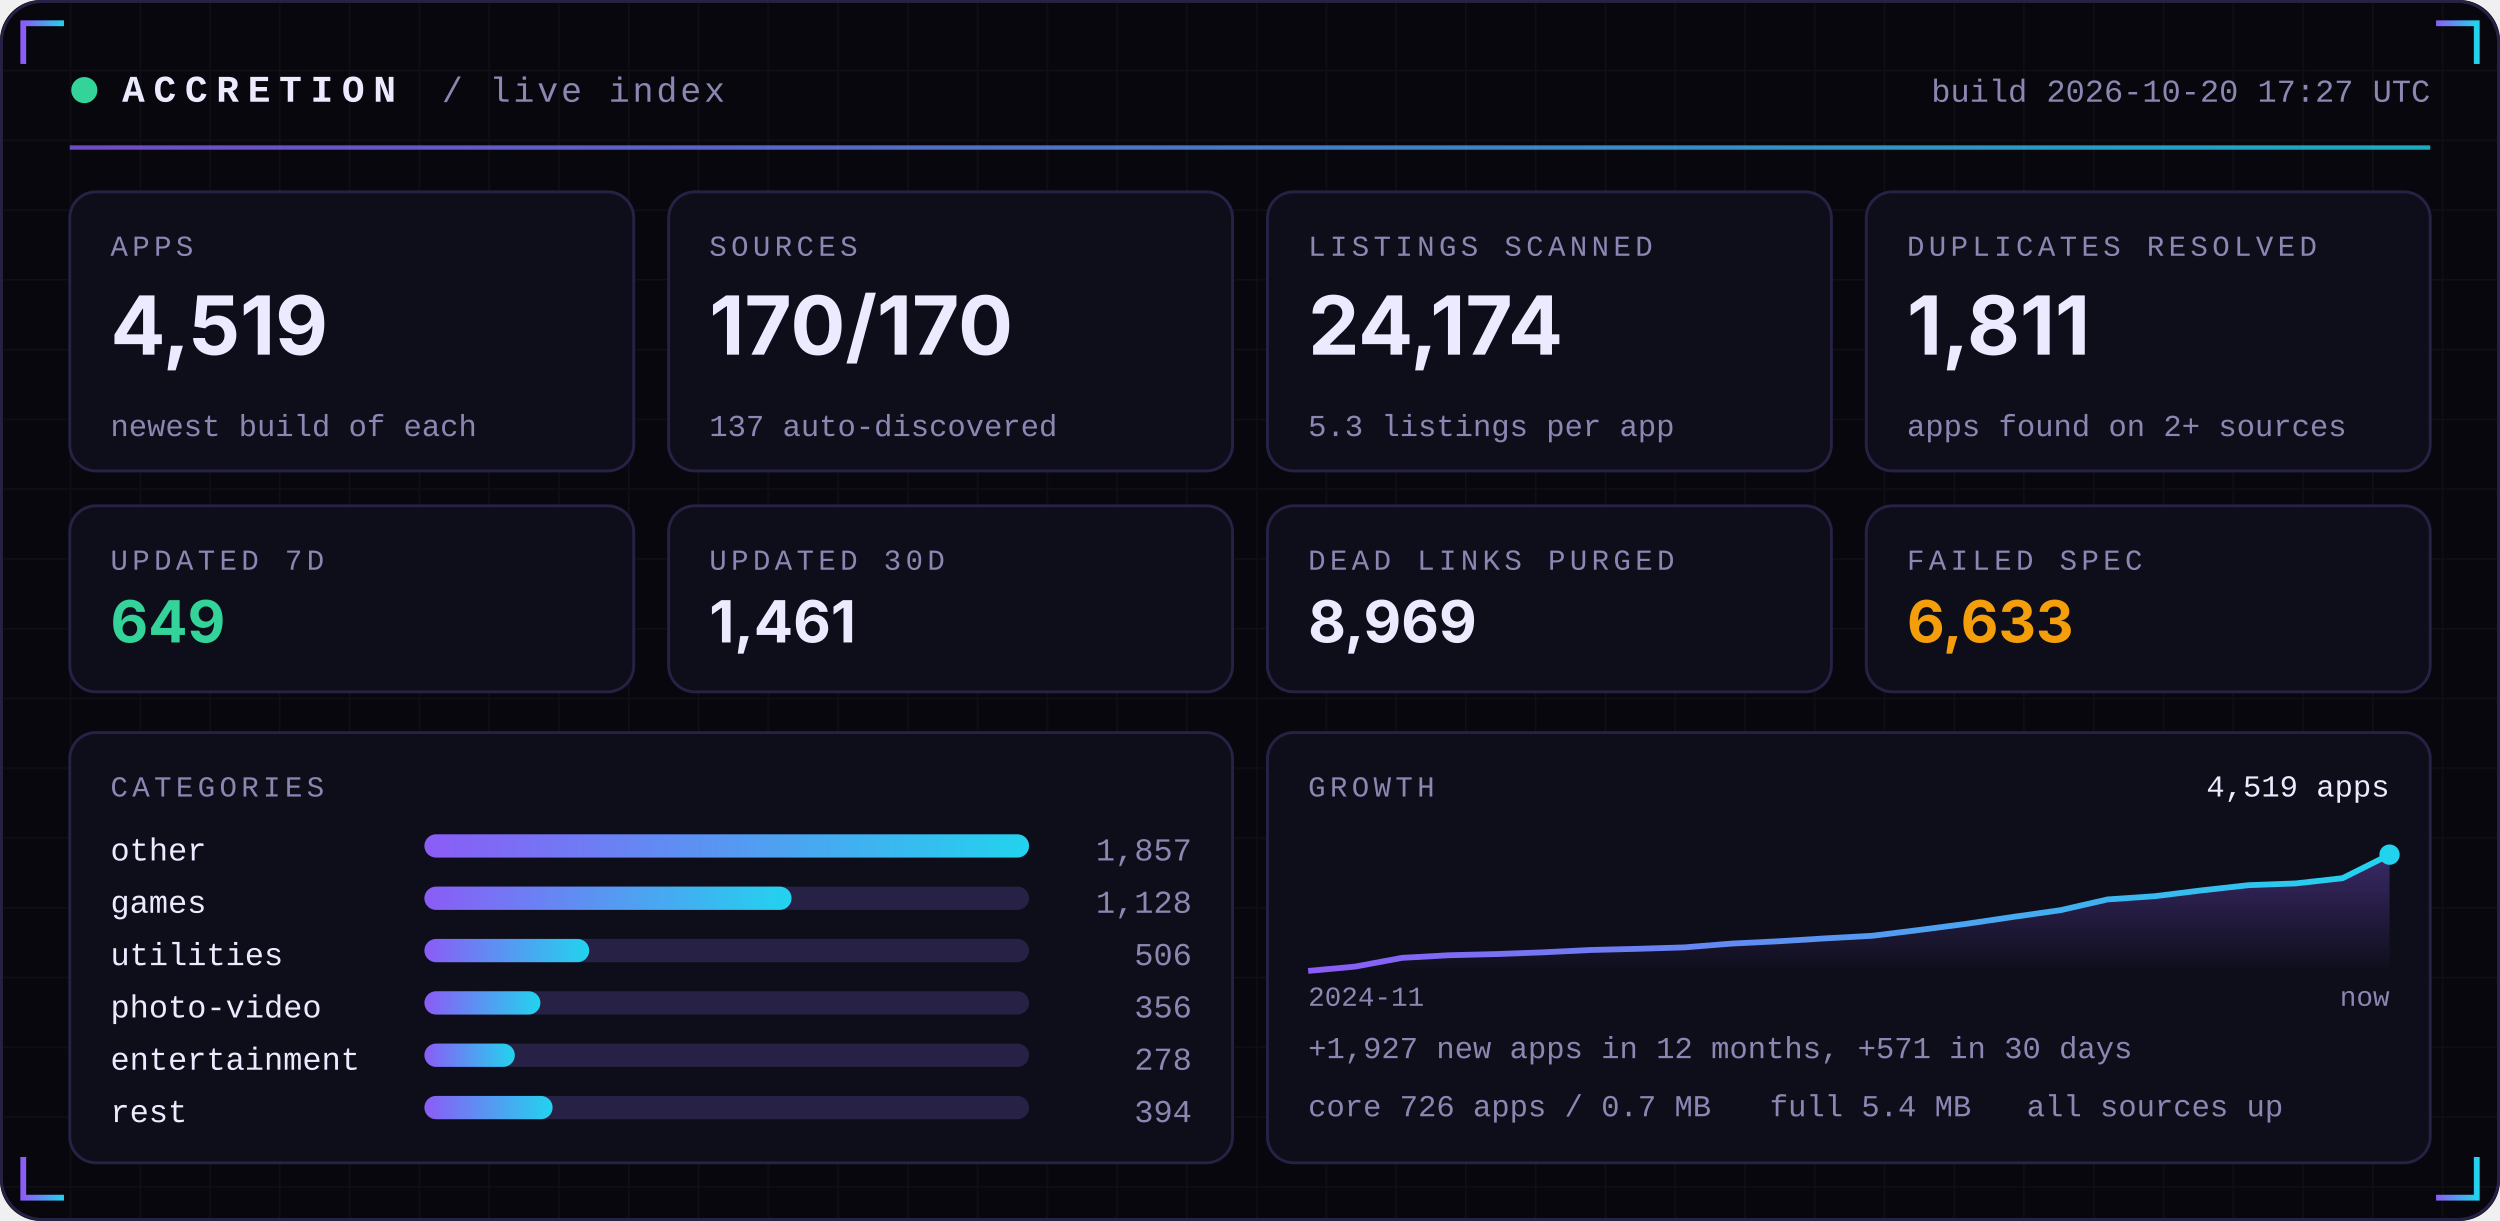
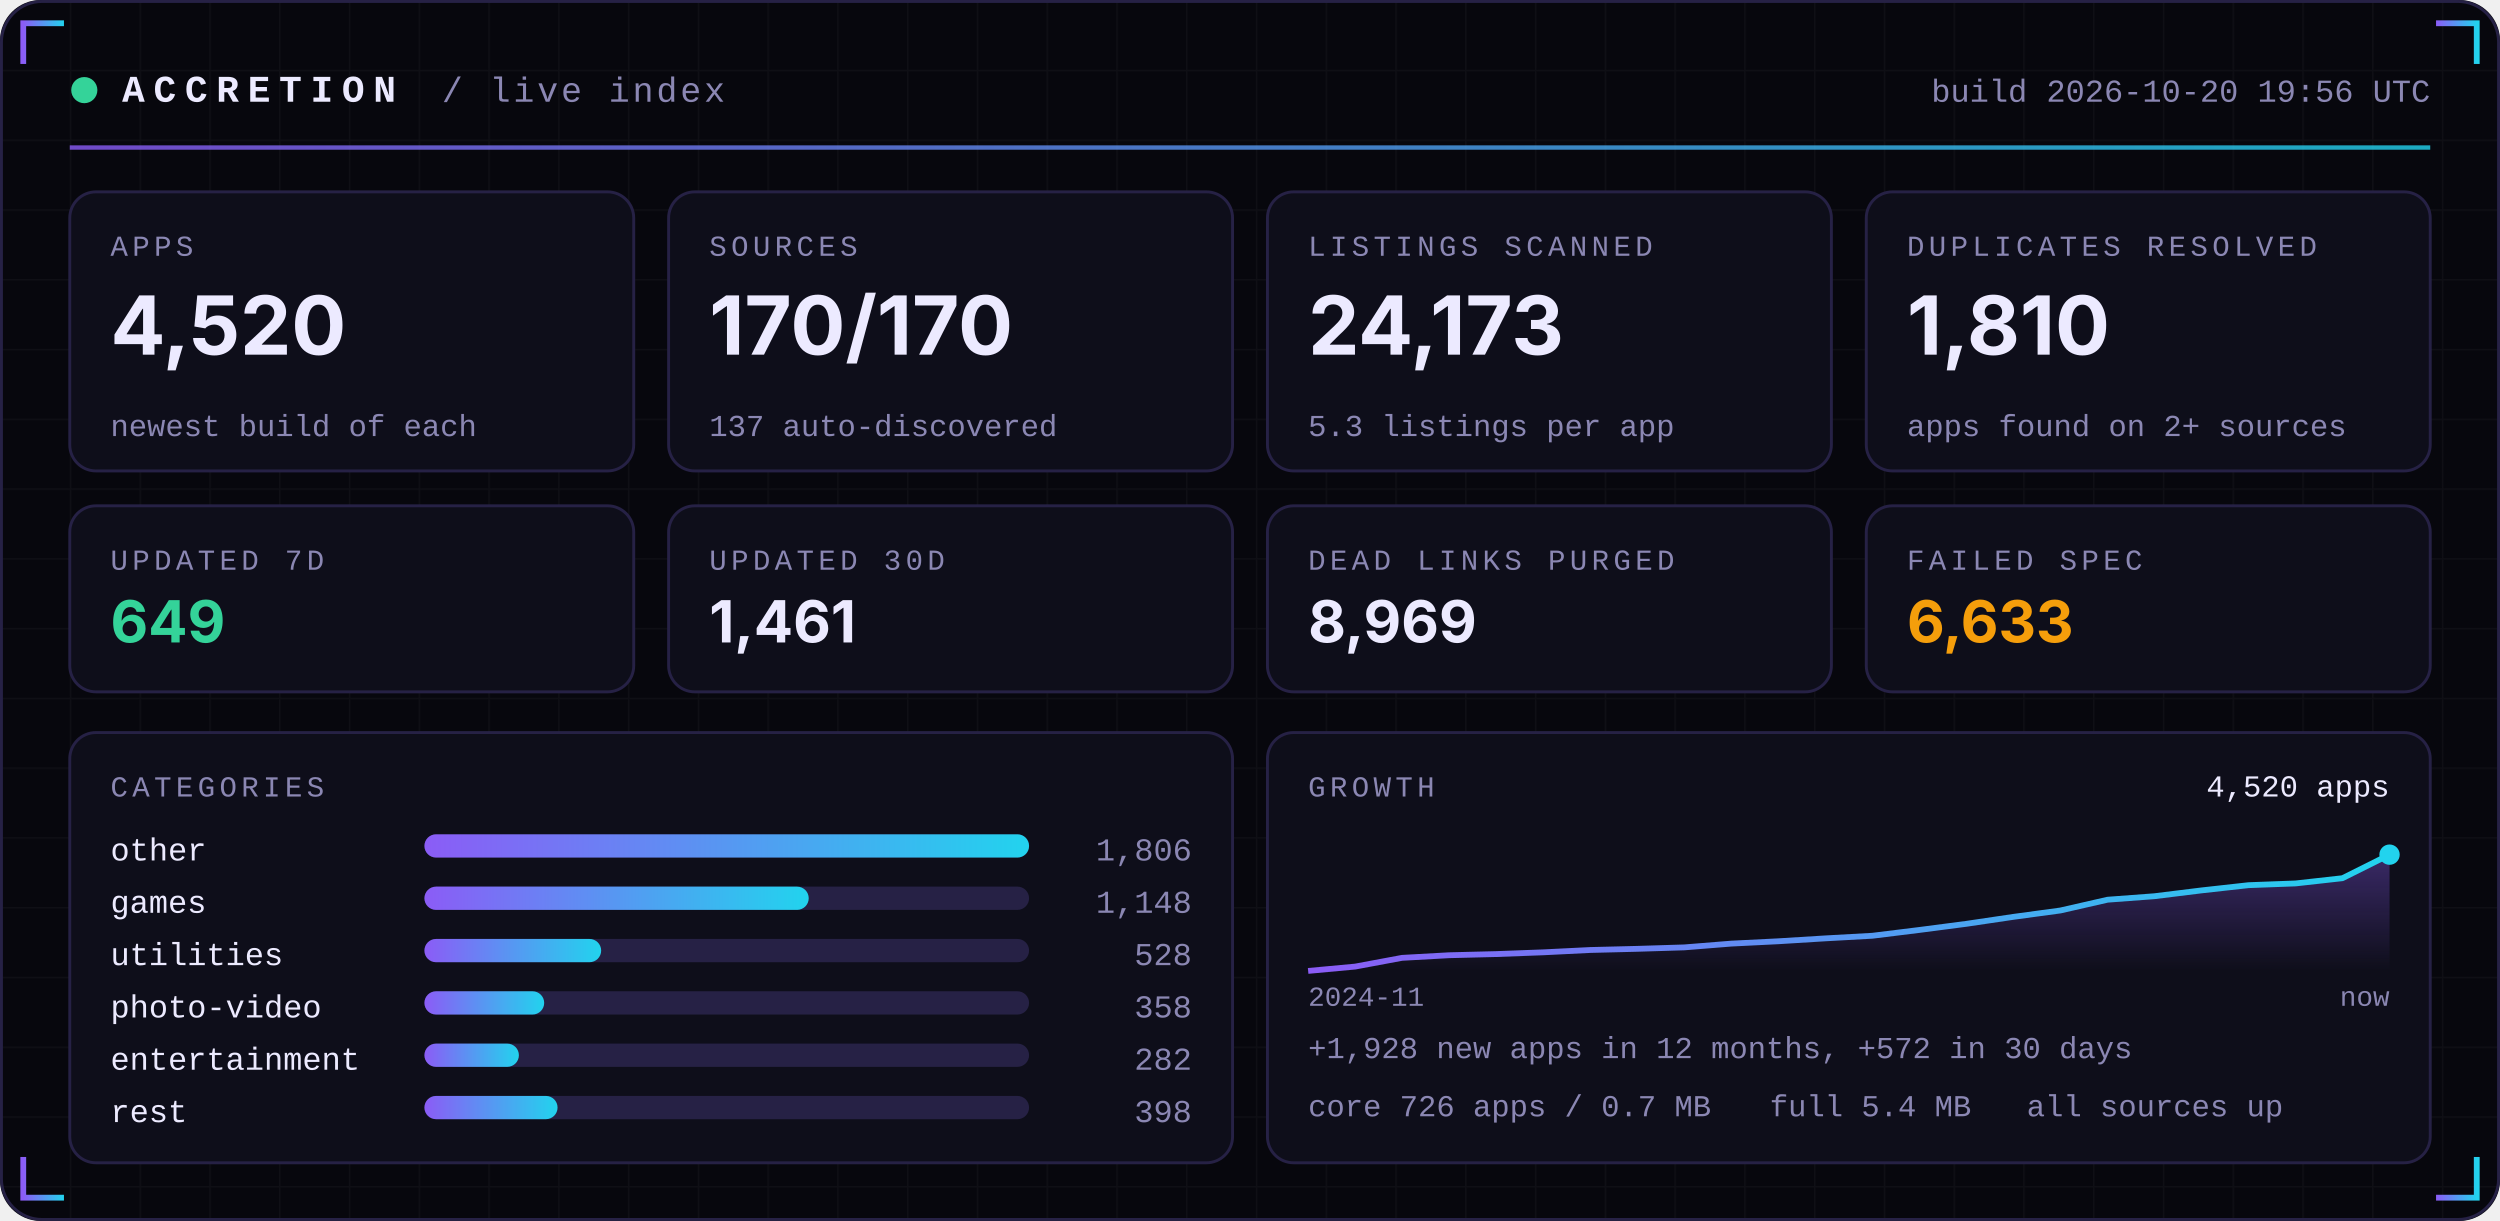
<svg xmlns="http://www.w3.org/2000/svg" width="860" height="420" viewBox="0 0 860 420" role="img">
  <defs>
    <linearGradient id="acc" x1="0" x2="1">
      <stop offset="0" stop-color="#8B5CF6" />
      <stop offset="1" stop-color="#22D3EE" />
    </linearGradient>
    <linearGradient id="area" x1="0" x2="0" y1="0" y2="1">
      <stop offset="0" stop-color="#8B5CF6" stop-opacity="0.35" />
      <stop offset="1" stop-color="#8B5CF6" stop-opacity="0" />
    </linearGradient>
    <pattern id="grid" width="24" height="24" patternUnits="userSpaceOnUse">
      <path d="M24 0H0V24" fill="none" stroke="#FFFFFF" stroke-opacity="0.035" />
    </pattern>
  </defs>
  <rect width="860" height="420" rx="14" fill="#07070D" />
  <rect width="860" height="420" rx="14" fill="url(#grid)" />
  <rect x="0.5" y="0.5" width="859" height="419" rx="14" fill="none" stroke="#262145" />
  <path d="M8 22 V8 H22" stroke="url(#acc)" stroke-width="2" fill="none" />
  <path d="M852 22 V8 H838" stroke="url(#acc)" stroke-width="2" fill="none" />
  <path d="M8 398 V412 H22" stroke="url(#acc)" stroke-width="2" fill="none" />
  <path d="M852 398 V412 H838" stroke="url(#acc)" stroke-width="2" fill="none" />
  <circle cx="29" cy="31" r="4.5" fill="#34D399">
    <animate attributeName="opacity" values="1;0.25;1" dur="2.4s" repeatCount="indefinite" />
  </circle>
  <text x="42" y="35" font-family="ui-monospace,SFMono-Regular,Menlo,Consolas,'Liberation Mono',monospace" font-size="13" font-weight="700" fill="#ECEAFF" text-anchor="start" letter-spacing="3">ACCRETION</text>
  <text x="152" y="35" font-family="ui-monospace,SFMono-Regular,Menlo,Consolas,'Liberation Mono',monospace" font-size="12" font-weight="400" fill="#8B87B3" text-anchor="start" letter-spacing="1">/ live index</text>
-   <text x="836" y="35" font-family="ui-monospace,SFMono-Regular,Menlo,Consolas,'Liberation Mono',monospace" font-size="11" font-weight="400" fill="#8B87B3" text-anchor="end" letter-spacing="0">build 2026-10-20 17:27 UTC</text>
+   <text x="836" y="35" font-family="ui-monospace,SFMono-Regular,Menlo,Consolas,'Liberation Mono',monospace" font-size="11" font-weight="400" fill="#8B87B3" text-anchor="end" letter-spacing="0">build 2026-10-20 19:56 UTC</text>
  <rect x="24" y="50" width="812" height="1.5" fill="url(#acc)" opacity="0.8" />
  <rect x="24.0" y="66" width="194.0" height="96" rx="9" fill="#0E0E1A" stroke="#262145" />
  <text x="38.0" y="88" font-family="ui-monospace,SFMono-Regular,Menlo,Consolas,'Liberation Mono',monospace" font-size="10" font-weight="400" fill="#8B87B3" text-anchor="start" letter-spacing="1.5">APPS</text>
-   <text x="38.0" y="122" font-family="-apple-system,BlinkMacSystemFont,'Segoe UI',Inter,Helvetica,Arial,sans-serif" font-size="28" font-weight="700" fill="#ECEAFF" text-anchor="start" letter-spacing="0">4,519</text>
+   <text x="38.0" y="122" font-family="-apple-system,BlinkMacSystemFont,'Segoe UI',Inter,Helvetica,Arial,sans-serif" font-size="28" font-weight="700" fill="#ECEAFF" text-anchor="start" letter-spacing="0">4,520</text>
  <text x="38.0" y="150" font-family="ui-monospace,SFMono-Regular,Menlo,Consolas,'Liberation Mono',monospace" font-size="10.5" font-weight="400" fill="#8B87B3" text-anchor="start" letter-spacing="0">newest build of each</text>
  <rect x="230.0" y="66" width="194.0" height="96" rx="9" fill="#0E0E1A" stroke="#262145" />
  <text x="244.0" y="88" font-family="ui-monospace,SFMono-Regular,Menlo,Consolas,'Liberation Mono',monospace" font-size="10" font-weight="400" fill="#8B87B3" text-anchor="start" letter-spacing="1.5">SOURCES</text>
  <text x="244.0" y="122" font-family="-apple-system,BlinkMacSystemFont,'Segoe UI',Inter,Helvetica,Arial,sans-serif" font-size="28" font-weight="700" fill="#ECEAFF" text-anchor="start" letter-spacing="0">170/170</text>
  <text x="244.0" y="150" font-family="ui-monospace,SFMono-Regular,Menlo,Consolas,'Liberation Mono',monospace" font-size="10.5" font-weight="400" fill="#8B87B3" text-anchor="start" letter-spacing="0">137 auto-discovered</text>
  <rect x="436.0" y="66" width="194.0" height="96" rx="9" fill="#0E0E1A" stroke="#262145" />
  <text x="450.0" y="88" font-family="ui-monospace,SFMono-Regular,Menlo,Consolas,'Liberation Mono',monospace" font-size="10" font-weight="400" fill="#8B87B3" text-anchor="start" letter-spacing="1.5">LISTINGS SCANNED</text>
-   <text x="450.0" y="122" font-family="-apple-system,BlinkMacSystemFont,'Segoe UI',Inter,Helvetica,Arial,sans-serif" font-size="28" font-weight="700" fill="#ECEAFF" text-anchor="start" letter-spacing="0">24,174</text>
+   <text x="450.0" y="122" font-family="-apple-system,BlinkMacSystemFont,'Segoe UI',Inter,Helvetica,Arial,sans-serif" font-size="28" font-weight="700" fill="#ECEAFF" text-anchor="start" letter-spacing="0">24,173</text>
  <text x="450.0" y="150" font-family="ui-monospace,SFMono-Regular,Menlo,Consolas,'Liberation Mono',monospace" font-size="10.5" font-weight="400" fill="#8B87B3" text-anchor="start" letter-spacing="0">5.3 listings per app</text>
  <rect x="642.0" y="66" width="194.0" height="96" rx="9" fill="#0E0E1A" stroke="#262145" />
  <text x="656.0" y="88" font-family="ui-monospace,SFMono-Regular,Menlo,Consolas,'Liberation Mono',monospace" font-size="10" font-weight="400" fill="#8B87B3" text-anchor="start" letter-spacing="1.5">DUPLICATES RESOLVED</text>
-   <text x="656.0" y="122" font-family="-apple-system,BlinkMacSystemFont,'Segoe UI',Inter,Helvetica,Arial,sans-serif" font-size="28" font-weight="700" fill="#ECEAFF" text-anchor="start" letter-spacing="0">1,811</text>
+   <text x="656.0" y="122" font-family="-apple-system,BlinkMacSystemFont,'Segoe UI',Inter,Helvetica,Arial,sans-serif" font-size="28" font-weight="700" fill="#ECEAFF" text-anchor="start" letter-spacing="0">1,810</text>
  <text x="656.0" y="150" font-family="ui-monospace,SFMono-Regular,Menlo,Consolas,'Liberation Mono',monospace" font-size="10.5" font-weight="400" fill="#8B87B3" text-anchor="start" letter-spacing="0">apps found on 2+ sources</text>
  <rect x="24.0" y="174" width="194.0" height="64" rx="9" fill="#0E0E1A" stroke="#262145" />
  <text x="38.0" y="196" font-family="ui-monospace,SFMono-Regular,Menlo,Consolas,'Liberation Mono',monospace" font-size="10" font-weight="400" fill="#8B87B3" text-anchor="start" letter-spacing="1.5">UPDATED 7D</text>
  <text x="38.0" y="221" font-family="-apple-system,BlinkMacSystemFont,'Segoe UI',Inter,Helvetica,Arial,sans-serif" font-size="20" font-weight="700" fill="#34D399" text-anchor="start" letter-spacing="0">649</text>
  <rect x="230.0" y="174" width="194.0" height="64" rx="9" fill="#0E0E1A" stroke="#262145" />
  <text x="244.0" y="196" font-family="ui-monospace,SFMono-Regular,Menlo,Consolas,'Liberation Mono',monospace" font-size="10" font-weight="400" fill="#8B87B3" text-anchor="start" letter-spacing="1.5">UPDATED 30D</text>
  <text x="244.0" y="221" font-family="-apple-system,BlinkMacSystemFont,'Segoe UI',Inter,Helvetica,Arial,sans-serif" font-size="20" font-weight="700" fill="#ECEAFF" text-anchor="start" letter-spacing="0">1,461</text>
  <rect x="436.0" y="174" width="194.0" height="64" rx="9" fill="#0E0E1A" stroke="#262145" />
  <text x="450.0" y="196" font-family="ui-monospace,SFMono-Regular,Menlo,Consolas,'Liberation Mono',monospace" font-size="10" font-weight="400" fill="#8B87B3" text-anchor="start" letter-spacing="1.5">DEAD LINKS PURGED</text>
  <text x="450.0" y="221" font-family="-apple-system,BlinkMacSystemFont,'Segoe UI',Inter,Helvetica,Arial,sans-serif" font-size="20" font-weight="700" fill="#ECEAFF" text-anchor="start" letter-spacing="0">8,969</text>
  <rect x="642.0" y="174" width="194.0" height="64" rx="9" fill="#0E0E1A" stroke="#262145" />
  <text x="656.0" y="196" font-family="ui-monospace,SFMono-Regular,Menlo,Consolas,'Liberation Mono',monospace" font-size="10" font-weight="400" fill="#8B87B3" text-anchor="start" letter-spacing="1.5">FAILED SPEC</text>
  <text x="656.0" y="221" font-family="-apple-system,BlinkMacSystemFont,'Segoe UI',Inter,Helvetica,Arial,sans-serif" font-size="20" font-weight="700" fill="#F59E0B" text-anchor="start" letter-spacing="0">6,633</text>
  <rect x="24" y="252" width="400.0" height="148" rx="9" fill="#0E0E1A" stroke="#262145" />
  <rect x="436.0" y="252" width="400.0" height="148" rx="9" fill="#0E0E1A" stroke="#262145" />
  <text x="38" y="274" font-family="ui-monospace,SFMono-Regular,Menlo,Consolas,'Liberation Mono',monospace" font-size="10" font-weight="400" fill="#8B87B3" text-anchor="start" letter-spacing="1.5">CATEGORIES</text>
  <text x="38" y="296" font-family="ui-monospace,SFMono-Regular,Menlo,Consolas,'Liberation Mono',monospace" font-size="11" font-weight="400" fill="#ECEAFF" text-anchor="start" letter-spacing="0">other</text>
  <rect x="146" y="287" width="208.0" height="8" rx="4" fill="#262145" />
  <rect x="146" y="287" width="208.0" height="8" rx="4" fill="url(#acc)" />
-   <text x="410.0" y="296" font-family="ui-monospace,SFMono-Regular,Menlo,Consolas,'Liberation Mono',monospace" font-size="11" font-weight="400" fill="#8B87B3" text-anchor="end" letter-spacing="0">1,857</text>
+   <text x="410.0" y="296" font-family="ui-monospace,SFMono-Regular,Menlo,Consolas,'Liberation Mono',monospace" font-size="11" font-weight="400" fill="#8B87B3" text-anchor="end" letter-spacing="0">1,806</text>
  <text x="38" y="314" font-family="ui-monospace,SFMono-Regular,Menlo,Consolas,'Liberation Mono',monospace" font-size="11" font-weight="400" fill="#ECEAFF" text-anchor="start" letter-spacing="0">games</text>
  <rect x="146" y="305" width="208.0" height="8" rx="4" fill="#262145" />
-   <rect x="146" y="305" width="126.3" height="8" rx="4" fill="url(#acc)" />
-   <text x="410.0" y="314" font-family="ui-monospace,SFMono-Regular,Menlo,Consolas,'Liberation Mono',monospace" font-size="11" font-weight="400" fill="#8B87B3" text-anchor="end" letter-spacing="0">1,128</text>
+   <rect x="146" y="305" width="132.2" height="8" rx="4" fill="url(#acc)" />
+   <text x="410.0" y="314" font-family="ui-monospace,SFMono-Regular,Menlo,Consolas,'Liberation Mono',monospace" font-size="11" font-weight="400" fill="#8B87B3" text-anchor="end" letter-spacing="0">1,148</text>
  <text x="38" y="332" font-family="ui-monospace,SFMono-Regular,Menlo,Consolas,'Liberation Mono',monospace" font-size="11" font-weight="400" fill="#ECEAFF" text-anchor="start" letter-spacing="0">utilities</text>
  <rect x="146" y="323" width="208.0" height="8" rx="4" fill="#262145" />
-   <rect x="146" y="323" width="56.7" height="8" rx="4" fill="url(#acc)" />
-   <text x="410.0" y="332" font-family="ui-monospace,SFMono-Regular,Menlo,Consolas,'Liberation Mono',monospace" font-size="11" font-weight="400" fill="#8B87B3" text-anchor="end" letter-spacing="0">506</text>
+   <rect x="146" y="323" width="60.8" height="8" rx="4" fill="url(#acc)" />
+   <text x="410.0" y="332" font-family="ui-monospace,SFMono-Regular,Menlo,Consolas,'Liberation Mono',monospace" font-size="11" font-weight="400" fill="#8B87B3" text-anchor="end" letter-spacing="0">528</text>
  <text x="38" y="350" font-family="ui-monospace,SFMono-Regular,Menlo,Consolas,'Liberation Mono',monospace" font-size="11" font-weight="400" fill="#ECEAFF" text-anchor="start" letter-spacing="0">photo-video</text>
  <rect x="146" y="341" width="208.0" height="8" rx="4" fill="#262145" />
-   <rect x="146" y="341" width="39.9" height="8" rx="4" fill="url(#acc)" />
-   <text x="410.0" y="350" font-family="ui-monospace,SFMono-Regular,Menlo,Consolas,'Liberation Mono',monospace" font-size="11" font-weight="400" fill="#8B87B3" text-anchor="end" letter-spacing="0">356</text>
+   <rect x="146" y="341" width="41.2" height="8" rx="4" fill="url(#acc)" />
+   <text x="410.0" y="350" font-family="ui-monospace,SFMono-Regular,Menlo,Consolas,'Liberation Mono',monospace" font-size="11" font-weight="400" fill="#8B87B3" text-anchor="end" letter-spacing="0">358</text>
  <text x="38" y="368" font-family="ui-monospace,SFMono-Regular,Menlo,Consolas,'Liberation Mono',monospace" font-size="11" font-weight="400" fill="#ECEAFF" text-anchor="start" letter-spacing="0">entertainment</text>
  <rect x="146" y="359" width="208.0" height="8" rx="4" fill="#262145" />
-   <rect x="146" y="359" width="31.1" height="8" rx="4" fill="url(#acc)" />
-   <text x="410.0" y="368" font-family="ui-monospace,SFMono-Regular,Menlo,Consolas,'Liberation Mono',monospace" font-size="11" font-weight="400" fill="#8B87B3" text-anchor="end" letter-spacing="0">278</text>
+   <rect x="146" y="359" width="32.5" height="8" rx="4" fill="url(#acc)" />
+   <text x="410.0" y="368" font-family="ui-monospace,SFMono-Regular,Menlo,Consolas,'Liberation Mono',monospace" font-size="11" font-weight="400" fill="#8B87B3" text-anchor="end" letter-spacing="0">282</text>
  <text x="38" y="386" font-family="ui-monospace,SFMono-Regular,Menlo,Consolas,'Liberation Mono',monospace" font-size="11" font-weight="400" fill="#ECEAFF" text-anchor="start" letter-spacing="0">rest</text>
  <rect x="146" y="377" width="208.0" height="8" rx="4" fill="#262145" />
-   <rect x="146" y="377" width="44.1" height="8" rx="4" fill="url(#acc)" />
-   <text x="410.0" y="386" font-family="ui-monospace,SFMono-Regular,Menlo,Consolas,'Liberation Mono',monospace" font-size="11" font-weight="400" fill="#8B87B3" text-anchor="end" letter-spacing="0">394</text>
+   <rect x="146" y="377" width="45.8" height="8" rx="4" fill="url(#acc)" />
+   <text x="410.0" y="386" font-family="ui-monospace,SFMono-Regular,Menlo,Consolas,'Liberation Mono',monospace" font-size="11" font-weight="400" fill="#8B87B3" text-anchor="end" letter-spacing="0">398</text>
  <text x="450.0" y="274" font-family="ui-monospace,SFMono-Regular,Menlo,Consolas,'Liberation Mono',monospace" font-size="10" font-weight="400" fill="#8B87B3" text-anchor="start" letter-spacing="1.5">GROWTH</text>
-   <polygon points="450.0,334 450.0,334.0 466.2,332.5 482.3,329.5 498.5,328.6 514.7,328.2 530.9,327.6 547.0,326.8 563.2,326.4 579.4,325.9 595.6,324.6 611.7,323.8 627.9,322.8 644.1,321.9 660.3,319.9 676.4,317.8 692.6,315.4 708.8,313.1 725.0,309.4 741.1,308.3 757.3,306.3 773.5,304.5 789.7,303.9 805.8,302.1 822.0,294.0 822.0,334" fill="url(#area)" />
-   <polyline points="450.0,334.0 466.2,332.5 482.3,329.5 498.5,328.6 514.7,328.2 530.9,327.6 547.0,326.8 563.2,326.4 579.4,325.9 595.6,324.6 611.7,323.8 627.9,322.8 644.1,321.9 660.3,319.9 676.4,317.8 692.6,315.4 708.8,313.1 725.0,309.4 741.1,308.3 757.3,306.3 773.5,304.5 789.7,303.9 805.8,302.1 822.0,294.0" fill="none" stroke="url(#acc)" stroke-width="2" stroke-linejoin="round" />
+   <polygon points="450.0,334 450.0,334.0 466.2,332.5 482.3,329.5 498.5,328.6 514.7,328.2 530.9,327.6 547.0,326.8 563.2,326.4 579.4,325.9 595.6,324.6 611.7,323.8 627.9,322.8 644.1,321.9 660.3,319.9 676.4,317.8 692.6,315.4 708.8,313.2 725.0,309.5 741.1,308.3 757.3,306.3 773.5,304.5 789.7,303.9 805.8,302.1 822.0,294.0 822.0,334" fill="url(#area)" />
+   <polyline points="450.0,334.0 466.2,332.5 482.3,329.5 498.5,328.6 514.7,328.2 530.9,327.6 547.0,326.8 563.2,326.4 579.4,325.9 595.6,324.6 611.7,323.8 627.9,322.8 644.1,321.9 660.3,319.9 676.4,317.8 692.6,315.4 708.8,313.2 725.0,309.5 741.1,308.3 757.3,306.3 773.5,304.5 789.7,303.9 805.8,302.1 822.0,294.0" fill="none" stroke="url(#acc)" stroke-width="2" stroke-linejoin="round" />
  <circle cx="822.0" cy="294.0" r="3.5" fill="#22D3EE" />
-   <text x="822.0" y="274" font-family="ui-monospace,SFMono-Regular,Menlo,Consolas,'Liberation Mono',monospace" font-size="10.5" font-weight="400" fill="#ECEAFF" text-anchor="end" letter-spacing="0">4,519 apps</text>
+   <text x="822.0" y="274" font-family="ui-monospace,SFMono-Regular,Menlo,Consolas,'Liberation Mono',monospace" font-size="10.5" font-weight="400" fill="#ECEAFF" text-anchor="end" letter-spacing="0">4,520 apps</text>
  <text x="450.0" y="346" font-family="ui-monospace,SFMono-Regular,Menlo,Consolas,'Liberation Mono',monospace" font-size="9.5" font-weight="400" fill="#8B87B3" text-anchor="start" letter-spacing="0">2024-11</text>
  <text x="822.0" y="346" font-family="ui-monospace,SFMono-Regular,Menlo,Consolas,'Liberation Mono',monospace" font-size="9.5" font-weight="400" fill="#8B87B3" text-anchor="end" letter-spacing="0">now</text>
-   <text x="450.0" y="364" font-family="ui-monospace,SFMono-Regular,Menlo,Consolas,'Liberation Mono',monospace" font-size="10.5" font-weight="400" fill="#8B87B3" text-anchor="start" letter-spacing="0">+1,927 new apps in 12 months, +571 in 30 days</text>
+   <text x="450.0" y="364" font-family="ui-monospace,SFMono-Regular,Menlo,Consolas,'Liberation Mono',monospace" font-size="10.5" font-weight="400" fill="#8B87B3" text-anchor="start" letter-spacing="0">+1,928 new apps in 12 months, +572 in 30 days</text>
  <text x="450.0" y="384" font-family="ui-monospace,SFMono-Regular,Menlo,Consolas,'Liberation Mono',monospace" font-size="10.5" font-weight="400" fill="#8B87B3" text-anchor="start" letter-spacing="0">core 726 apps / 0.7 MB</text>
  <text x="608.8" y="384" font-family="ui-monospace,SFMono-Regular,Menlo,Consolas,'Liberation Mono',monospace" font-size="10.5" font-weight="400" fill="#8B87B3" text-anchor="start" letter-spacing="0">full 5.4 MB</text>
  <text x="697.2" y="384" font-family="ui-monospace,SFMono-Regular,Menlo,Consolas,'Liberation Mono',monospace" font-size="10.5" font-weight="400" fill="#8B87B3" text-anchor="start" letter-spacing="0">all sources up</text>
</svg>
